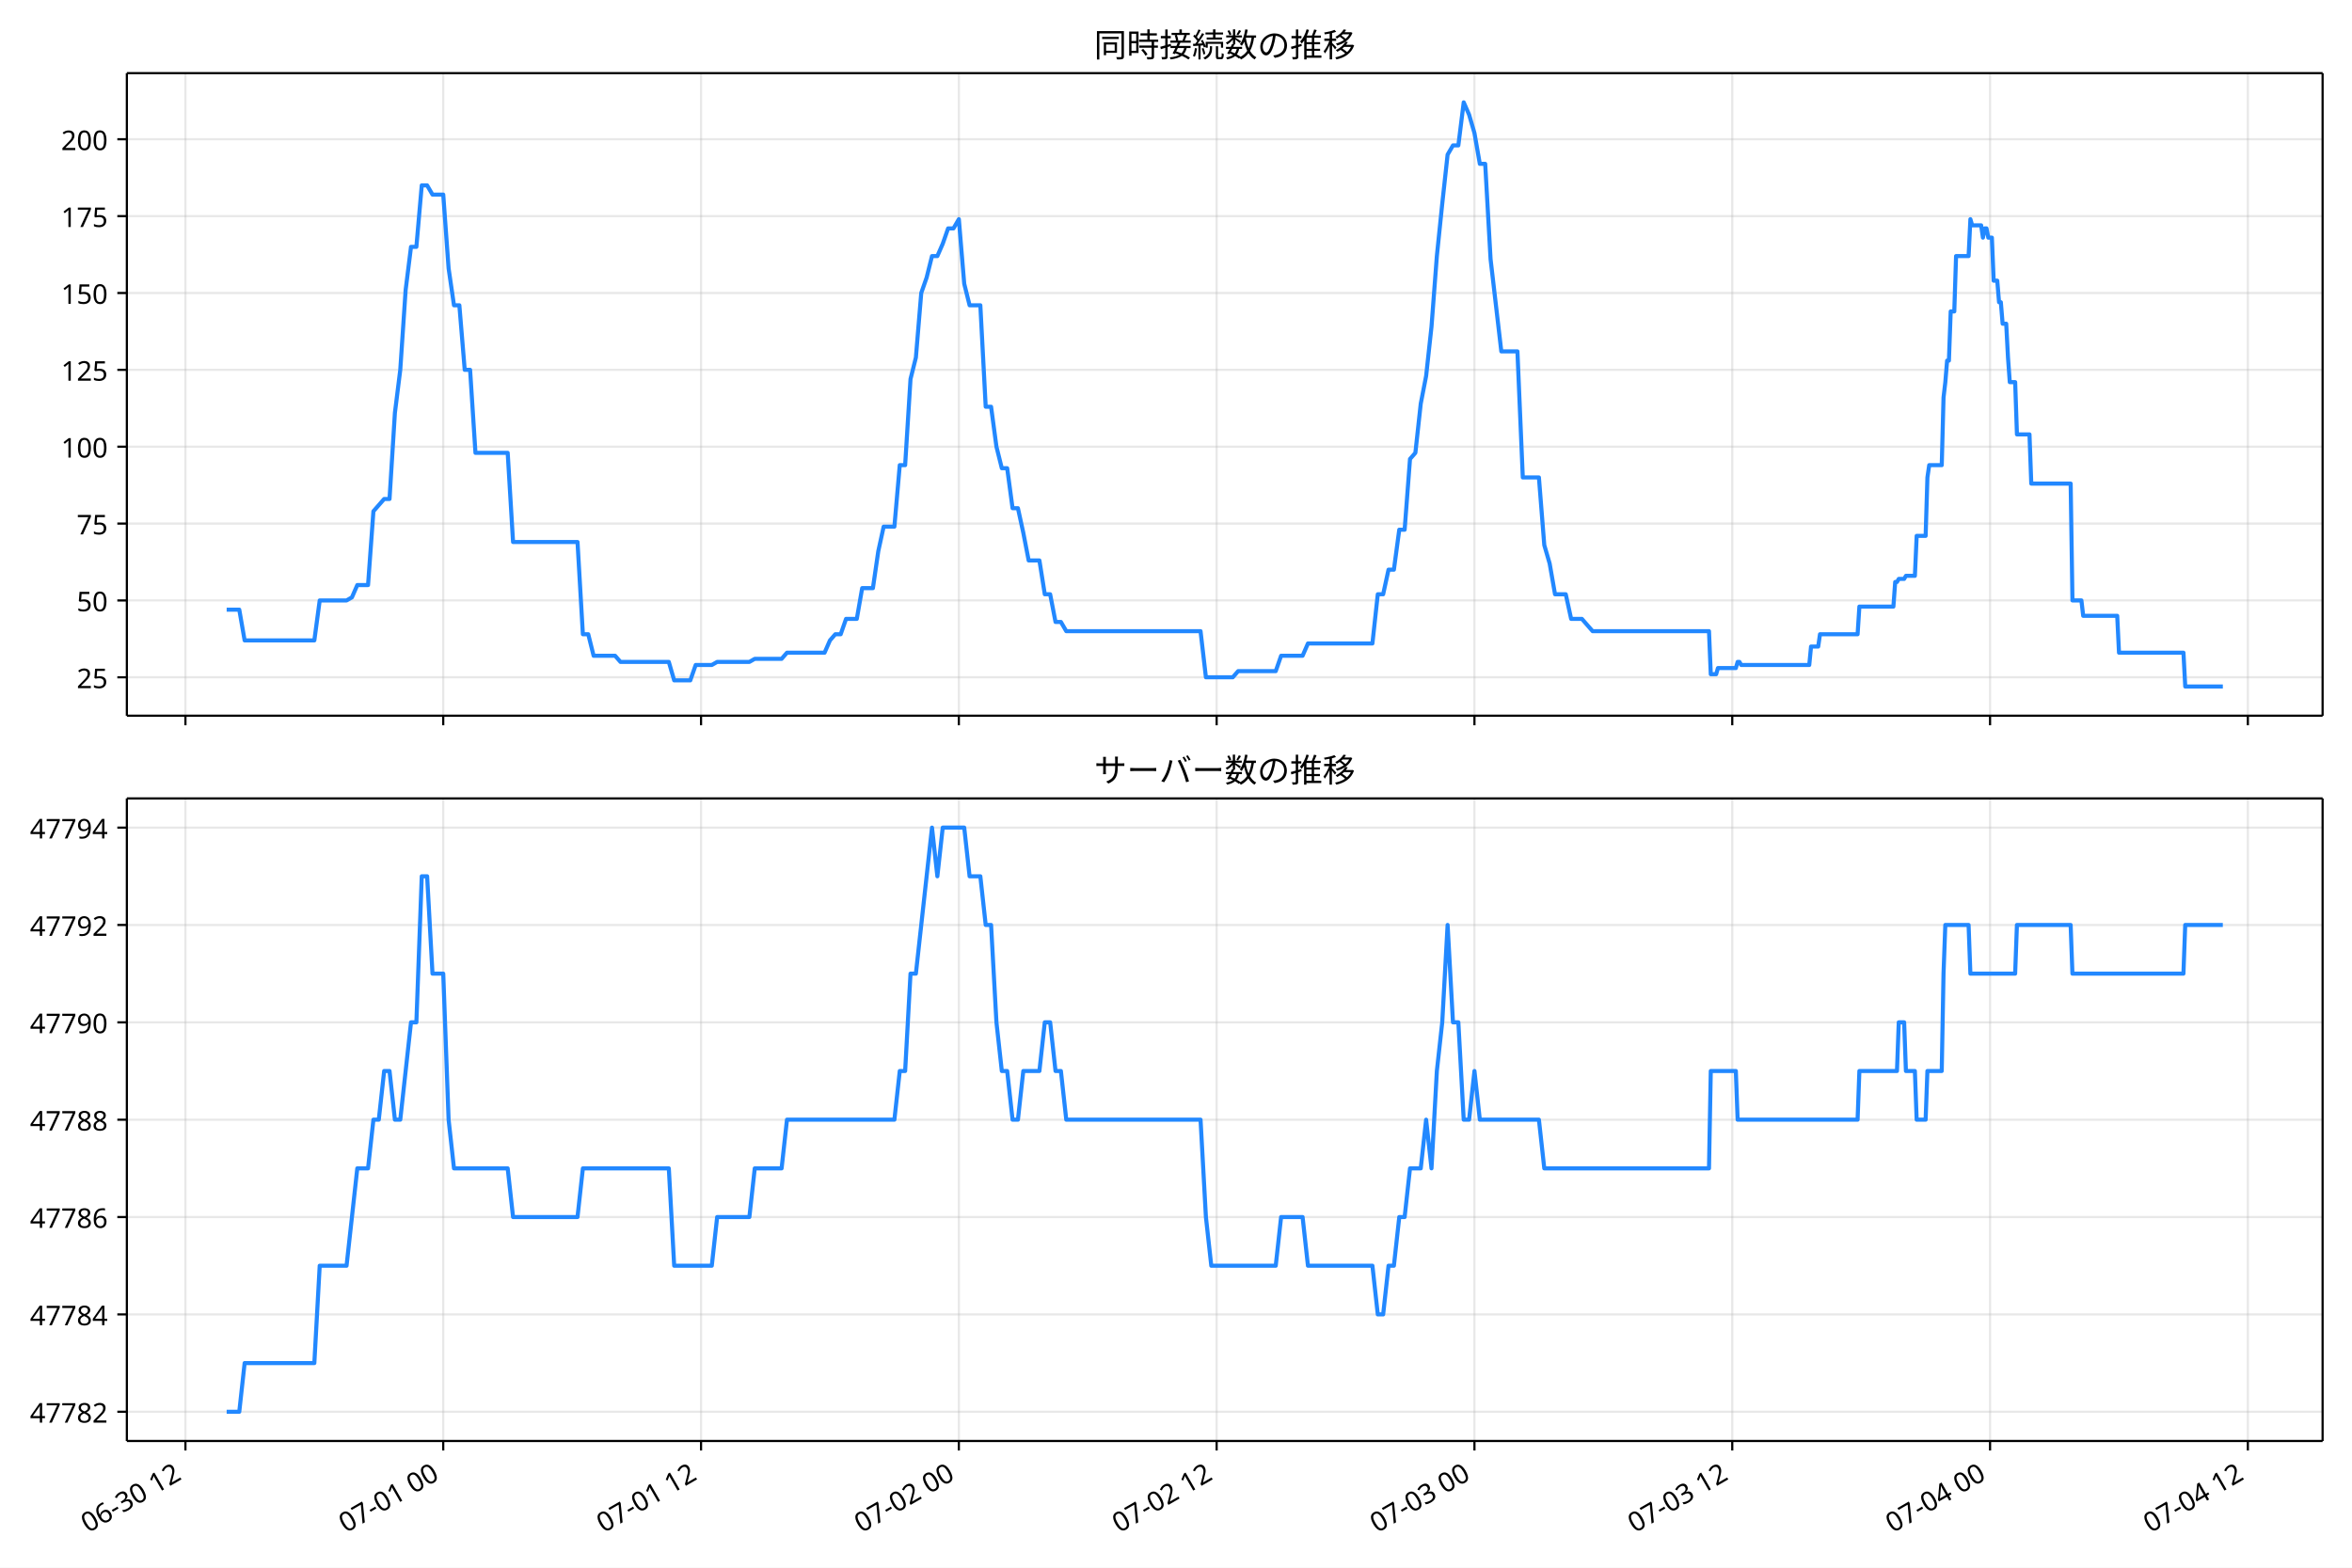
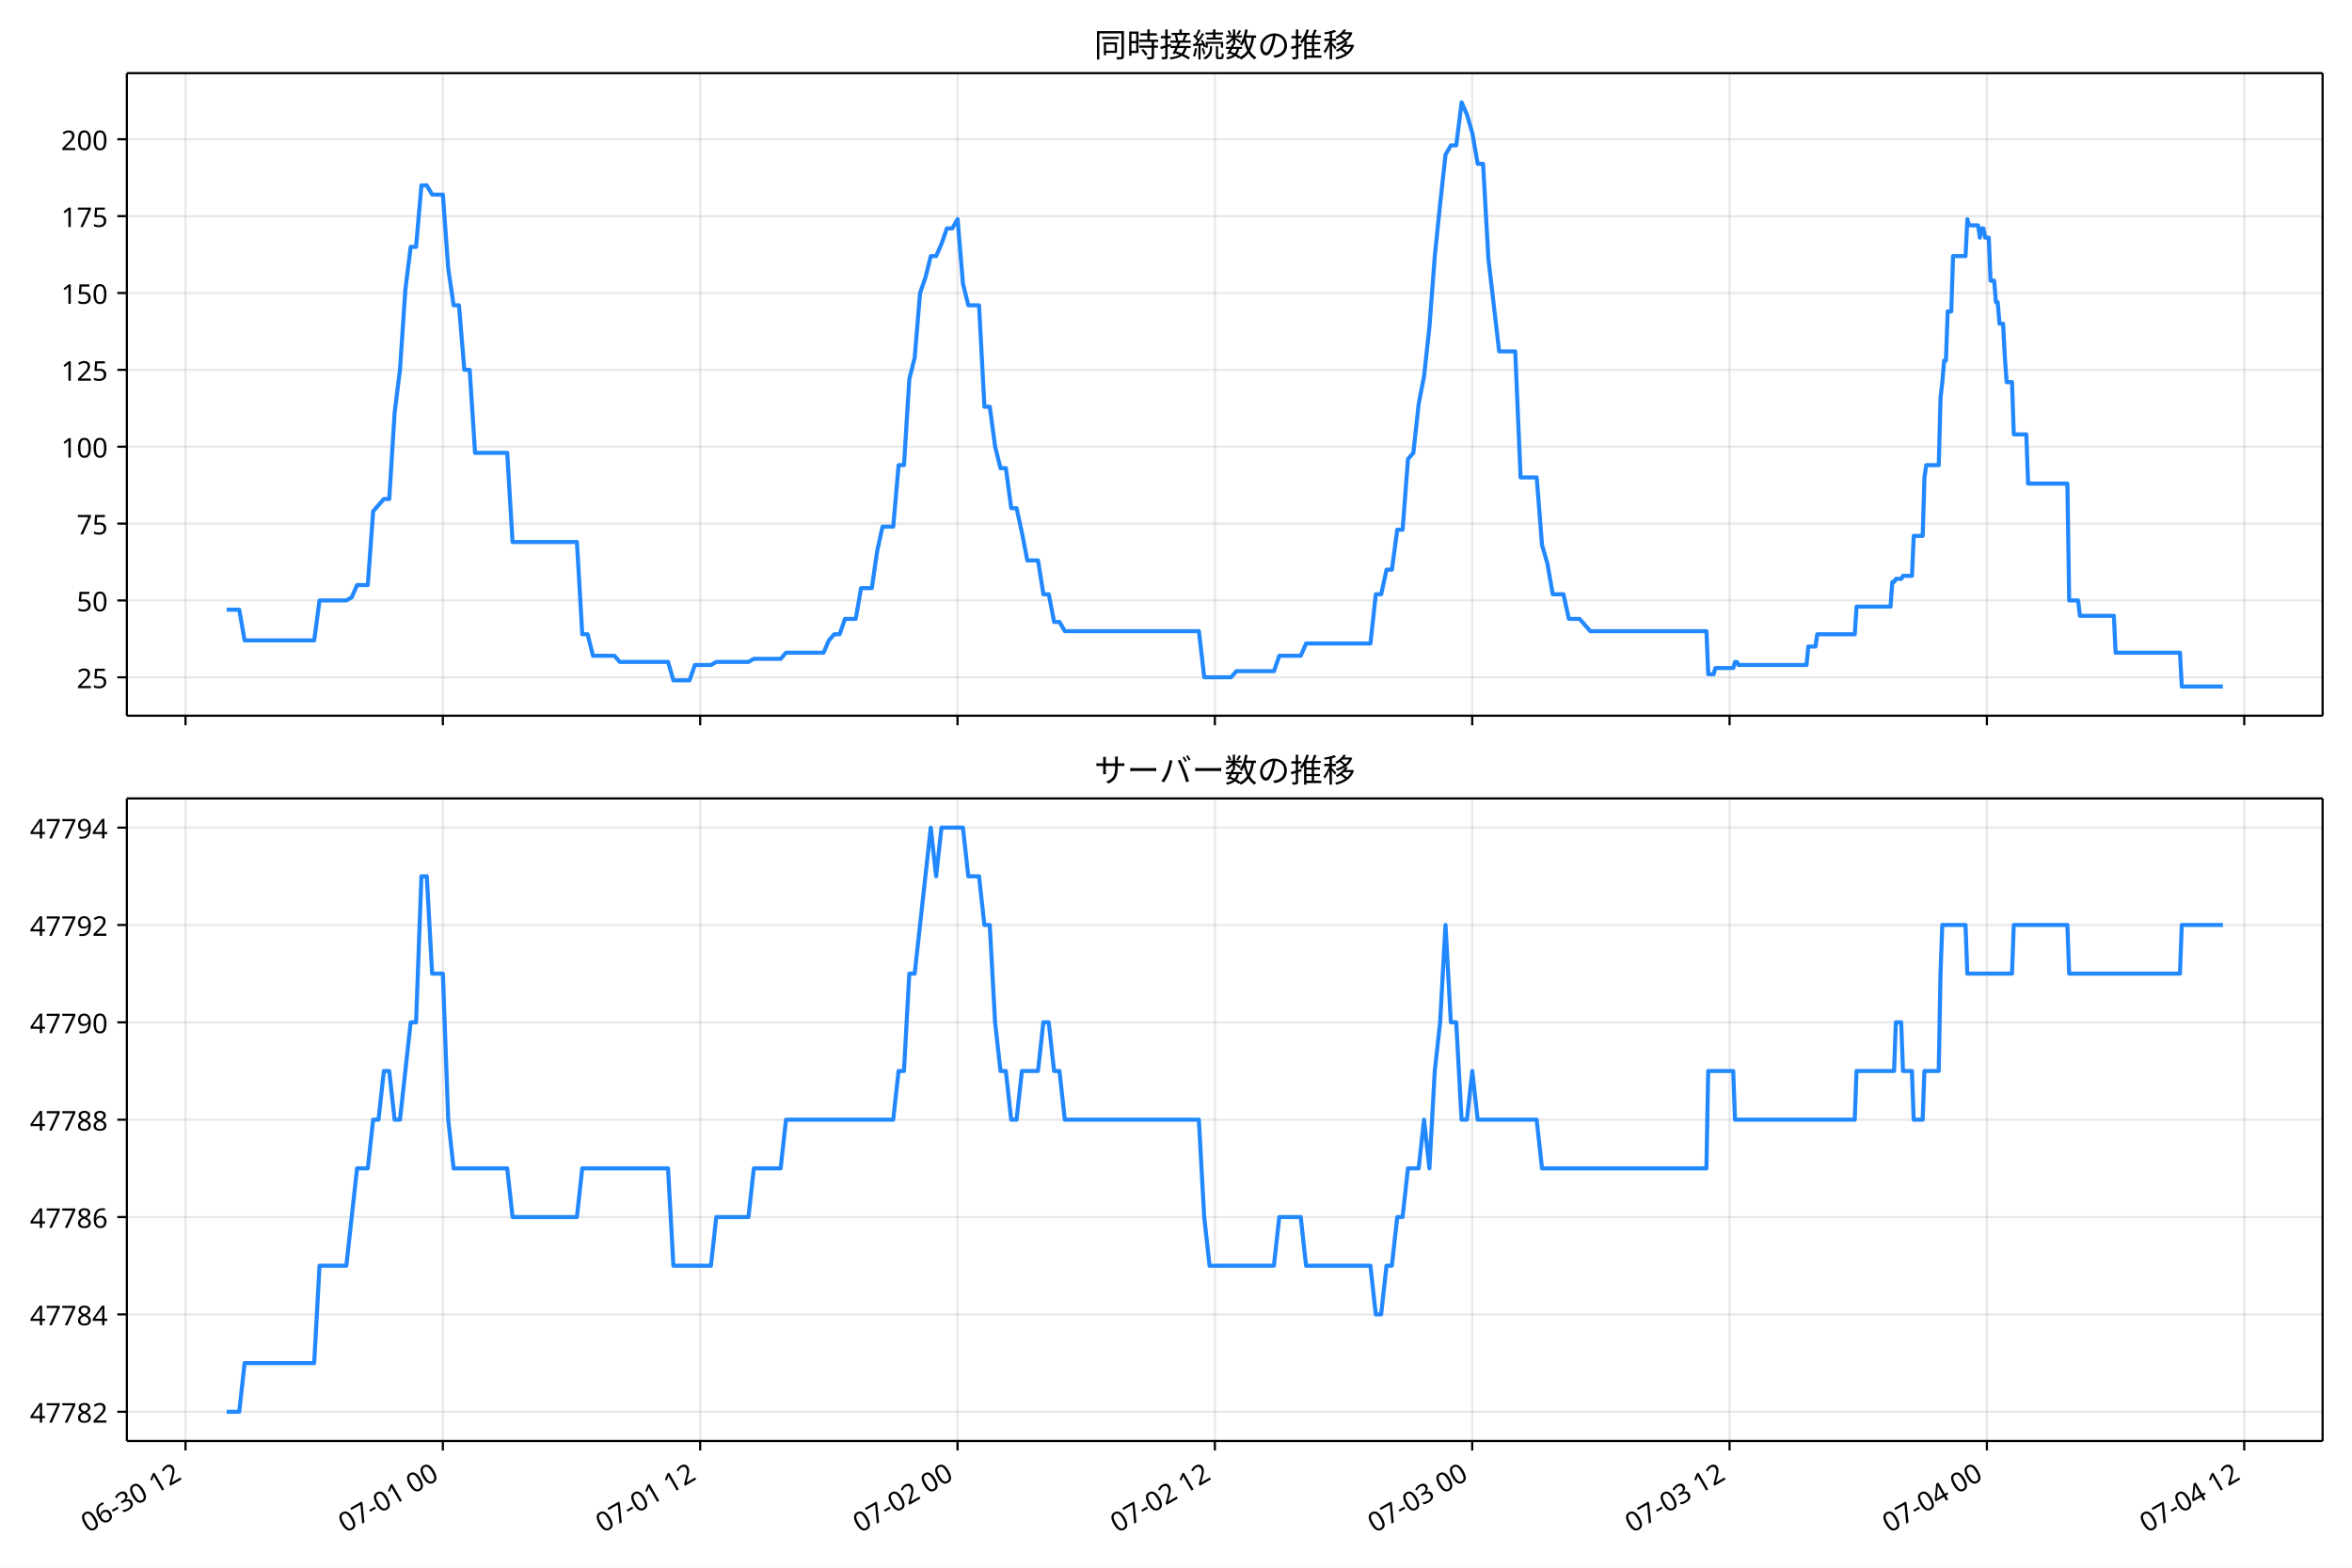
- <svg xmlns="http://www.w3.org/2000/svg" xmlns:xlink="http://www.w3.org/1999/xlink" width="864pt" height="576pt" version="1.1" viewBox="0 0 864 576">
+ <svg xmlns="http://www.w3.org/2000/svg" xmlns:xlink="http://www.w3.org/1999/xlink" version="1.1" viewBox="0 0 864 576">
  <defs>
    <style type="text/css">*{stroke-linejoin: round; stroke-linecap: butt}</style>
  </defs>
  <g id="e">
    <g id="f">
      <path d="m0 576h864v-576h-864z" fill="#fff" />
    </g>
    <g id="g">
      <g id="h">
        <path d="m46.6 262.97h806.6v-236.09h-806.6z" fill="#fff" />
      </g>
      <g id="i">
        <g id="j">
          <g id="k">
-             <path d="m68.118 262.97v-236.09" clip-path="url(#a)" fill="none" stroke="#b0b0b0" stroke-linecap="square" stroke-opacity=".3" stroke-width=".8" />
+             <path d="m68.145 262.97v-236.09" clip-path="url(#a)" fill="none" stroke="#b0b0b0" stroke-linecap="square" stroke-opacity=".3" stroke-width=".8" />
          </g>
          <g id="l">
            <defs>
              <path id="b" d="m0 0v3.5" stroke="#000" stroke-width=".8" />
            </defs>
-             <use x="68.118" y="262.973" stroke="#000000" stroke-width=".8" xlink:href="#b" />
+             <use x="68.145" y="262.973" stroke="#000000" stroke-width=".8" xlink:href="#b" />
          </g>
        </g>
        <g id="m">
          <g id="n">
-             <path d="m162.82 262.97v-236.09" clip-path="url(#a)" fill="none" stroke="#b0b0b0" stroke-linecap="square" stroke-opacity=".3" stroke-width=".8" />
+             <path d="m162.68 262.97v-236.09" clip-path="url(#a)" fill="none" stroke="#b0b0b0" stroke-linecap="square" stroke-opacity=".3" stroke-width=".8" />
          </g>
          <g id="o">
-             <use x="162.821" y="262.973" stroke="#000000" stroke-width=".8" xlink:href="#b" />
+             <use x="162.678" y="262.973" stroke="#000000" stroke-width=".8" xlink:href="#b" />
          </g>
        </g>
        <g id="p">
          <g id="q">
-             <path d="m257.52 262.97v-236.09" clip-path="url(#a)" fill="none" stroke="#b0b0b0" stroke-linecap="square" stroke-opacity=".3" stroke-width=".8" />
+             <path d="m257.21 262.97v-236.09" clip-path="url(#a)" fill="none" stroke="#b0b0b0" stroke-linecap="square" stroke-opacity=".3" stroke-width=".8" />
          </g>
          <g id="r">
-             <use x="257.524" y="262.973" stroke="#000000" stroke-width=".8" xlink:href="#b" />
+             <use x="257.212" y="262.973" stroke="#000000" stroke-width=".8" xlink:href="#b" />
          </g>
        </g>
        <g id="s">
          <g id="t">
-             <path d="m352.23 262.97v-236.09" clip-path="url(#a)" fill="none" stroke="#b0b0b0" stroke-linecap="square" stroke-opacity=".3" stroke-width=".8" />
+             <path d="m351.75 262.97v-236.09" clip-path="url(#a)" fill="none" stroke="#b0b0b0" stroke-linecap="square" stroke-opacity=".3" stroke-width=".8" />
          </g>
          <g id="u">
-             <use x="352.227" y="262.973" stroke="#000000" stroke-width=".8" xlink:href="#b" />
+             <use x="351.746" y="262.973" stroke="#000000" stroke-width=".8" xlink:href="#b" />
          </g>
        </g>
        <g id="v">
          <g id="w">
-             <path d="m446.93 262.97v-236.09" clip-path="url(#a)" fill="none" stroke="#b0b0b0" stroke-linecap="square" stroke-opacity=".3" stroke-width=".8" />
+             <path d="m446.28 262.97v-236.09" clip-path="url(#a)" fill="none" stroke="#b0b0b0" stroke-linecap="square" stroke-opacity=".3" stroke-width=".8" />
          </g>
          <g id="x">
-             <use x="446.931" y="262.973" stroke="#000000" stroke-width=".8" xlink:href="#b" />
+             <use x="446.279" y="262.973" stroke="#000000" stroke-width=".8" xlink:href="#b" />
          </g>
        </g>
        <g id="y">
          <g id="z">
-             <path d="m541.63 262.97v-236.09" clip-path="url(#a)" fill="none" stroke="#b0b0b0" stroke-linecap="square" stroke-opacity=".3" stroke-width=".8" />
+             <path d="m540.81 262.97v-236.09" clip-path="url(#a)" fill="none" stroke="#b0b0b0" stroke-linecap="square" stroke-opacity=".3" stroke-width=".8" />
          </g>
          <g id="aa">
-             <use x="541.634" y="262.973" stroke="#000000" stroke-width=".8" xlink:href="#b" />
+             <use x="540.813" y="262.973" stroke="#000000" stroke-width=".8" xlink:href="#b" />
          </g>
        </g>
        <g id="ab">
          <g id="ac">
-             <path d="m636.34 262.97v-236.09" clip-path="url(#a)" fill="none" stroke="#b0b0b0" stroke-linecap="square" stroke-opacity=".3" stroke-width=".8" />
+             <path d="m635.35 262.97v-236.09" clip-path="url(#a)" fill="none" stroke="#b0b0b0" stroke-linecap="square" stroke-opacity=".3" stroke-width=".8" />
          </g>
          <g id="ad">
-             <use x="636.337" y="262.973" stroke="#000000" stroke-width=".8" xlink:href="#b" />
+             <use x="635.347" y="262.973" stroke="#000000" stroke-width=".8" xlink:href="#b" />
          </g>
        </g>
        <g id="ae">
          <g id="af">
-             <path d="m731.04 262.97v-236.09" clip-path="url(#a)" fill="none" stroke="#b0b0b0" stroke-linecap="square" stroke-opacity=".3" stroke-width=".8" />
+             <path d="m729.88 262.97v-236.09" clip-path="url(#a)" fill="none" stroke="#b0b0b0" stroke-linecap="square" stroke-opacity=".3" stroke-width=".8" />
          </g>
          <g id="ag">
-             <use x="731.04" y="262.973" stroke="#000000" stroke-width=".8" xlink:href="#b" />
+             <use x="729.88" y="262.973" stroke="#000000" stroke-width=".8" xlink:href="#b" />
          </g>
        </g>
        <g id="ah">
          <g id="ai">
-             <path d="m825.74 262.97v-236.09" clip-path="url(#a)" fill="none" stroke="#b0b0b0" stroke-linecap="square" stroke-opacity=".3" stroke-width=".8" />
+             <path d="m824.41 262.97v-236.09" clip-path="url(#a)" fill="none" stroke="#b0b0b0" stroke-linecap="square" stroke-opacity=".3" stroke-width=".8" />
          </g>
          <g id="aj">
-             <use x="825.744" y="262.973" stroke="#000000" stroke-width=".8" xlink:href="#b" />
+             <use x="824.414" y="262.973" stroke="#000000" stroke-width=".8" xlink:href="#b" />
          </g>
        </g>
      </g>
      <g id="ak">
        <g id="al">
          <g id="am">
            <path d="m46.6 248.85h806.6" clip-path="url(#a)" fill="none" stroke="#b0b0b0" stroke-linecap="square" stroke-opacity=".3" stroke-width=".8" />
          </g>
          <g id="an">
            <defs>
              <path id="d" d="m0 0h-3.5" stroke="#000" stroke-width=".8" />
            </defs>
            <use x="46.6" y="248.852" stroke="#000000" stroke-width=".8" xlink:href="#d" />
          </g>
          <g id="ao">
            <text transform="rotate(-0 39.6 252.84)" x="39.6" y="252.838" font-family="'Noto Sans JP'" font-size="10px" text-anchor="end">25</text>
          </g>
        </g>
        <g id="ap">
          <g id="aq">
            <path d="m46.6 220.61h806.6" clip-path="url(#a)" fill="none" stroke="#b0b0b0" stroke-linecap="square" stroke-opacity=".3" stroke-width=".8" />
          </g>
          <g id="ar">
            <use x="46.6" y="220.612" stroke="#000000" stroke-width=".8" xlink:href="#d" />
          </g>
          <g id="as">
            <text transform="rotate(-0 39.6 224.6)" x="39.6" y="224.597" font-family="'Noto Sans JP'" font-size="10px" text-anchor="end">50</text>
          </g>
        </g>
        <g id="at">
          <g id="au">
            <path d="m46.6 192.37h806.6" clip-path="url(#a)" fill="none" stroke="#b0b0b0" stroke-linecap="square" stroke-opacity=".3" stroke-width=".8" />
          </g>
          <g id="av">
            <use x="46.6" y="192.371" stroke="#000000" stroke-width=".8" xlink:href="#d" />
          </g>
          <g id="aw">
            <text transform="rotate(-0 39.6 196.36)" x="39.6" y="196.356" font-family="'Noto Sans JP'" font-size="10px" text-anchor="end">75</text>
          </g>
        </g>
        <g id="ax">
          <g id="ay">
            <path d="m46.6 164.13h806.6" clip-path="url(#a)" fill="none" stroke="#b0b0b0" stroke-linecap="square" stroke-opacity=".3" stroke-width=".8" />
          </g>
          <g id="az">
            <use x="46.6" y="164.13" stroke="#000000" stroke-width=".8" xlink:href="#d" />
          </g>
          <g id="ba">
            <text transform="rotate(-0 39.6 168.12)" x="39.6" y="168.115" font-family="'Noto Sans JP'" font-size="10px" text-anchor="end">100</text>
          </g>
        </g>
        <g id="bb">
          <g id="bc">
            <path d="m46.6 135.89h806.6" clip-path="url(#a)" fill="none" stroke="#b0b0b0" stroke-linecap="square" stroke-opacity=".3" stroke-width=".8" />
          </g>
          <g id="bd">
            <use x="46.6" y="135.889" stroke="#000000" stroke-width=".8" xlink:href="#d" />
          </g>
          <g id="be">
            <text transform="rotate(-0 39.6 139.87)" x="39.6" y="139.874" font-family="'Noto Sans JP'" font-size="10px" text-anchor="end">125</text>
          </g>
        </g>
        <g id="bf">
          <g id="bg">
            <path d="m46.6 107.65h806.6" clip-path="url(#a)" fill="none" stroke="#b0b0b0" stroke-linecap="square" stroke-opacity=".3" stroke-width=".8" />
          </g>
          <g id="bh">
            <use x="46.6" y="107.649" stroke="#000000" stroke-width=".8" xlink:href="#d" />
          </g>
          <g id="bi">
            <text transform="rotate(-0 39.6 111.63)" x="39.6" y="111.634" font-family="'Noto Sans JP'" font-size="10px" text-anchor="end">150</text>
          </g>
        </g>
        <g id="bj">
          <g id="bk">
            <path d="m46.6 79.408h806.6" clip-path="url(#a)" fill="none" stroke="#b0b0b0" stroke-linecap="square" stroke-opacity=".3" stroke-width=".8" />
          </g>
          <g id="bl">
            <use x="46.6" y="79.408" stroke="#000000" stroke-width=".8" xlink:href="#d" />
          </g>
          <g id="bm">
            <text transform="rotate(-0 39.6 83.393)" x="39.6" y="83.393" font-family="'Noto Sans JP'" font-size="10px" text-anchor="end">175</text>
          </g>
        </g>
        <g id="bn">
          <g id="bo">
            <path d="m46.6 51.167h806.6" clip-path="url(#a)" fill="none" stroke="#b0b0b0" stroke-linecap="square" stroke-opacity=".3" stroke-width=".8" />
          </g>
          <g id="bp">
            <use x="46.6" y="51.167" stroke="#000000" stroke-width=".8" xlink:href="#d" />
          </g>
          <g id="bq">
            <text transform="rotate(-0 39.6 55.152)" x="39.6" y="55.152" font-family="'Noto Sans JP'" font-size="10px" text-anchor="end">200</text>
          </g>
        </g>
      </g>
      <g id="br">
-         <path d="m83.264 224h4.632l1.969 11.296h25.605l1.973-14.685h9.865l1.973-1.13 1.973-4.519h3.946l1.973-27.111 3.946-4.519h1.973l1.973-31.63 1.973-15.815 1.973-29.37 1.973-15.815h1.973l1.973-22.593h1.973l1.973 3.389h3.946l1.973 27.111 1.973 13.556h1.973l1.973 23.722h1.973l1.973 30.5h11.838l1.973 32.759h23.676l1.973 33.889h1.973l1.973 7.907h7.892l1.973 2.259h17.757l1.973 6.778h5.919l1.973-5.648h5.919l1.973-1.13h11.838l1.973-1.13h9.865l1.973-2.259h13.811l1.973-4.519 1.973-2.259h1.973l1.973-5.648h3.946l1.973-11.296h3.946l1.973-13.556 1.973-9.037h3.946l1.973-22.593h1.973l1.973-31.63 1.973-7.907 1.973-23.722 1.973-5.648 1.973-7.907h1.973l1.973-4.519 1.973-5.648h1.973l1.973-3.389 1.973 23.722 1.973 7.907h3.946l1.973 37.278h1.973l1.973 14.685 1.973 7.907h1.973l1.973 14.685h1.973l1.973 9.037 1.973 10.167h3.946l1.973 12.426h1.973l1.973 10.167h1.973l1.973 3.389h49.325l1.973 16.944h9.865l1.973-2.259h13.811l1.973-5.648h7.892l1.973-4.519h23.676l1.973-18.074h1.973l1.973-9.037h1.973l1.973-14.685h1.973l1.973-25.981 1.973-2.259 1.973-18.074 1.973-10.167 1.973-18.074 1.973-25.981 1.973-19.204 1.973-18.074 1.973-3.389h1.973l1.973-15.815 1.973 4.519 1.973 6.778 1.973 11.296h1.973l1.973 35.019 3.946 33.889h5.919l1.973 46.315h5.919l1.973 24.852 1.973 6.778 1.973 11.296h3.946l1.973 9.037h3.946l3.946 4.519h42.748l0.658 15.815h1.973l0.658-2.259h6.577l0.658-2.259h0.658l0.658 1.13h24.991l0.658-6.778h2.631l0.658-4.519h13.811l0.658-10.167h12.496l0.658-9.037h0.658l0.658-1.13h1.973l0.658-1.13h3.288l0.658-14.685h3.288l0.658-21.463 0.658-4.519h4.604l0.658-24.852 0.658-5.648 0.658-7.907h0.658l0.658-18.074h1.315l0.658-20.333h4.604l0.658-13.556 0.658 2.259h3.288l0.658 4.519 0.658-3.389h0.658l0.658 3.389h1.315l0.658 15.815h1.315l0.658 7.907h0.658l0.658 7.907h1.315l0.658 12.426 0.658 9.037h1.973l0.658 19.204h4.604l0.658 18.074h14.469l0.658 42.926h3.288l0.658 5.648h12.496l0.658 13.556h23.676l0.658 12.426h13.811v0" clip-path="url(#a)" fill="none" stroke="#28f" stroke-linecap="square" stroke-width="1.5" />
+         <path d="m83.264 224h4.624l1.965 11.296h25.559l1.97-14.685h9.847l1.97-1.13 1.97-4.519h3.939l1.97-27.111 3.939-4.519h1.97l1.97-31.63 1.97-15.815 1.97-29.37 1.97-15.815h1.97l1.97-22.593h1.97l1.97 3.389h3.939l1.97 27.111 1.97 13.556h1.97l1.97 23.722h1.97l1.97 30.5h11.817l1.97 32.759h23.633l1.97 33.889h1.97l1.97 7.907h7.878l1.97 2.259h17.725l1.97 6.778h5.908l1.97-5.648h5.908l1.97-1.13h11.817l1.97-1.13h9.847l1.97-2.259h13.786l1.97-4.519 1.97-2.259h1.97l1.97-5.648h3.939l1.97-11.296h3.939l1.97-13.556 1.97-9.037h3.939l1.97-22.593h1.97l1.97-31.63 1.97-7.907 1.97-23.722 1.97-5.648 1.97-7.907h1.97l1.97-4.519 1.97-5.648h1.97l1.97-3.389 1.97 23.722 1.97 7.907h3.939l1.97 37.278h1.97l1.97 14.685 1.97 7.907h1.97l1.97 14.685h1.97l1.97 9.037 1.97 10.167h3.939l1.97 12.426h1.97l1.97 10.167h1.97l1.97 3.389h49.236l1.97 16.944h9.847l1.97-2.259h13.786l1.97-5.648h7.878l1.97-4.519h23.633l1.97-18.074h1.97l1.97-9.037h1.97l1.97-14.685h1.97l1.97-25.981 1.97-2.259 1.97-18.074 1.97-10.167 1.97-18.074 1.97-25.981 1.97-19.204 1.97-18.074 1.97-3.389h1.97l1.97-15.815 1.97 4.519 1.97 6.778 1.97 11.296h1.97l1.97 35.019 3.939 33.889h5.908l1.97 46.315h5.908l1.97 24.852 1.97 6.778 1.97 11.296h3.939l1.97 9.037h3.939l3.939 4.519h42.671l.656 15.815h1.97l.656-2.259h6.565l.656-2.259h.656l.656 1.13h24.946l.656-6.778h2.626l.656-4.519h13.786l.656-10.167h12.473l.656-9.037h.656l.656-1.13h1.97l.656-1.13h3.282l.656-14.685h3.282l.656-21.463.656-4.519h4.595l.656-24.852.656-5.648.656-7.907h.656l.656-18.074h1.313l.656-20.333h4.595l.656-13.556.656 2.259h3.282l.656 4.519.656-3.389h.656l.656 3.389h1.313l.656 15.815h1.313l.656 7.907h.656l.656 7.907h1.313l.656 12.426.656 9.037h1.97l.656 19.204h4.595l.656 18.074h14.443l.656 42.926h3.282l.656 5.648h12.473l.656 13.556h23.633l.656 12.426h15.099v0" clip-path="url(#a)" fill="none" stroke="#28f" stroke-linecap="square" stroke-width="1.5" />
      </g>
      <g id="bs">
        <path d="m46.6 262.97v-236.09" fill="none" stroke="#000" stroke-linecap="square" stroke-width=".8" />
      </g>
      <g id="bt">
        <path d="m853.2 262.97v-236.09" fill="none" stroke="#000" stroke-linecap="square" stroke-width=".8" />
      </g>
      <g id="bu">
        <path d="m46.6 262.97h806.6" fill="none" stroke="#000" stroke-linecap="square" stroke-width=".8" />
      </g>
      <g id="bv">
        <path d="m46.6 26.88h806.6" fill="none" stroke="#000" stroke-linecap="square" stroke-width=".8" />
      </g>
      <g id="bw">
        <text transform="rotate(-0 449.9 20.88)" x="449.9" y="20.88" font-family="'Noto Sans JP'" font-size="12px" text-anchor="middle">同時接続数の推移</text>
      </g>
    </g>
    <g id="bx">
      <g id="by">
        <path d="m46.6 529.45h806.6v-236.09h-806.6z" fill="#fff" />
      </g>
      <g id="bz">
        <g id="ca">
          <g id="cb">
-             <path d="m68.118 529.45v-236.09" clip-path="url(#c)" fill="none" stroke="#b0b0b0" stroke-linecap="square" stroke-opacity=".3" stroke-width=".8" />
+             <path d="m68.145 529.45v-236.09" clip-path="url(#c)" fill="none" stroke="#b0b0b0" stroke-linecap="square" stroke-opacity=".3" stroke-width=".8" />
          </g>
          <g id="cc">
-             <use x="68.118" y="529.445" stroke="#000000" stroke-width=".8" xlink:href="#b" />
+             <use x="68.145" y="529.445" stroke="#000000" stroke-width=".8" xlink:href="#b" />
          </g>
          <g id="cd">
-             <text transform="translate(32.344 563.36) rotate(-30)" font-family="'Noto Sans JP'" font-size="10px">06-30 12</text>
+             <text transform="translate(32.371 563.36) rotate(-30)" font-family="'Noto Sans JP'" font-size="10px">06-30 12</text>
          </g>
        </g>
        <g id="ce">
          <g id="cf">
-             <path d="m162.82 529.45v-236.09" clip-path="url(#c)" fill="none" stroke="#b0b0b0" stroke-linecap="square" stroke-opacity=".3" stroke-width=".8" />
+             <path d="m162.68 529.45v-236.09" clip-path="url(#c)" fill="none" stroke="#b0b0b0" stroke-linecap="square" stroke-opacity=".3" stroke-width=".8" />
          </g>
          <g id="cg">
-             <use x="162.821" y="529.445" stroke="#000000" stroke-width=".8" xlink:href="#b" />
+             <use x="162.678" y="529.445" stroke="#000000" stroke-width=".8" xlink:href="#b" />
          </g>
          <g id="ch">
-             <text transform="translate(127.05 563.36) rotate(-30)" font-family="'Noto Sans JP'" font-size="10px">07-01 00</text>
+             <text transform="translate(126.91 563.36) rotate(-30)" font-family="'Noto Sans JP'" font-size="10px">07-01 00</text>
          </g>
        </g>
        <g id="ci">
          <g id="cj">
-             <path d="m257.52 529.45v-236.09" clip-path="url(#c)" fill="none" stroke="#b0b0b0" stroke-linecap="square" stroke-opacity=".3" stroke-width=".8" />
+             <path d="m257.21 529.45v-236.09" clip-path="url(#c)" fill="none" stroke="#b0b0b0" stroke-linecap="square" stroke-opacity=".3" stroke-width=".8" />
          </g>
          <g id="ck">
-             <use x="257.524" y="529.445" stroke="#000000" stroke-width=".8" xlink:href="#b" />
+             <use x="257.212" y="529.445" stroke="#000000" stroke-width=".8" xlink:href="#b" />
          </g>
          <g id="cl">
-             <text transform="translate(221.75 563.36) rotate(-30)" font-family="'Noto Sans JP'" font-size="10px">07-01 12</text>
+             <text transform="translate(221.44 563.36) rotate(-30)" font-family="'Noto Sans JP'" font-size="10px">07-01 12</text>
          </g>
        </g>
        <g id="cm">
          <g id="cn">
-             <path d="m352.23 529.45v-236.09" clip-path="url(#c)" fill="none" stroke="#b0b0b0" stroke-linecap="square" stroke-opacity=".3" stroke-width=".8" />
+             <path d="m351.75 529.45v-236.09" clip-path="url(#c)" fill="none" stroke="#b0b0b0" stroke-linecap="square" stroke-opacity=".3" stroke-width=".8" />
          </g>
          <g id="co">
-             <use x="352.227" y="529.445" stroke="#000000" stroke-width=".8" xlink:href="#b" />
+             <use x="351.746" y="529.445" stroke="#000000" stroke-width=".8" xlink:href="#b" />
          </g>
          <g id="cp">
-             <text transform="translate(316.45 563.36) rotate(-30)" font-family="'Noto Sans JP'" font-size="10px">07-02 00</text>
+             <text transform="translate(315.97 563.36) rotate(-30)" font-family="'Noto Sans JP'" font-size="10px">07-02 00</text>
          </g>
        </g>
        <g id="cq">
          <g id="cr">
-             <path d="m446.93 529.45v-236.09" clip-path="url(#c)" fill="none" stroke="#b0b0b0" stroke-linecap="square" stroke-opacity=".3" stroke-width=".8" />
+             <path d="m446.28 529.45v-236.09" clip-path="url(#c)" fill="none" stroke="#b0b0b0" stroke-linecap="square" stroke-opacity=".3" stroke-width=".8" />
          </g>
          <g id="cs">
-             <use x="446.931" y="529.445" stroke="#000000" stroke-width=".8" xlink:href="#b" />
+             <use x="446.279" y="529.445" stroke="#000000" stroke-width=".8" xlink:href="#b" />
          </g>
          <g id="ct">
-             <text transform="translate(411.16 563.36) rotate(-30)" font-family="'Noto Sans JP'" font-size="10px">07-02 12</text>
+             <text transform="translate(410.51 563.36) rotate(-30)" font-family="'Noto Sans JP'" font-size="10px">07-02 12</text>
          </g>
        </g>
        <g id="cu">
          <g id="cv">
-             <path d="m541.63 529.45v-236.09" clip-path="url(#c)" fill="none" stroke="#b0b0b0" stroke-linecap="square" stroke-opacity=".3" stroke-width=".8" />
+             <path d="m540.81 529.45v-236.09" clip-path="url(#c)" fill="none" stroke="#b0b0b0" stroke-linecap="square" stroke-opacity=".3" stroke-width=".8" />
          </g>
          <g id="cw">
-             <use x="541.634" y="529.445" stroke="#000000" stroke-width=".8" xlink:href="#b" />
+             <use x="540.813" y="529.445" stroke="#000000" stroke-width=".8" xlink:href="#b" />
          </g>
          <g id="cx">
-             <text transform="translate(505.86 563.36) rotate(-30)" font-family="'Noto Sans JP'" font-size="10px">07-03 00</text>
+             <text transform="translate(505.04 563.36) rotate(-30)" font-family="'Noto Sans JP'" font-size="10px">07-03 00</text>
          </g>
        </g>
        <g id="cy">
          <g id="cz">
-             <path d="m636.34 529.45v-236.09" clip-path="url(#c)" fill="none" stroke="#b0b0b0" stroke-linecap="square" stroke-opacity=".3" stroke-width=".8" />
+             <path d="m635.35 529.45v-236.09" clip-path="url(#c)" fill="none" stroke="#b0b0b0" stroke-linecap="square" stroke-opacity=".3" stroke-width=".8" />
          </g>
          <g id="da">
-             <use x="636.337" y="529.445" stroke="#000000" stroke-width=".8" xlink:href="#b" />
+             <use x="635.347" y="529.445" stroke="#000000" stroke-width=".8" xlink:href="#b" />
          </g>
          <g id="db">
-             <text transform="translate(600.56 563.36) rotate(-30)" font-family="'Noto Sans JP'" font-size="10px">07-03 12</text>
+             <text transform="translate(599.57 563.36) rotate(-30)" font-family="'Noto Sans JP'" font-size="10px">07-03 12</text>
          </g>
        </g>
        <g id="dc">
          <g id="dd">
-             <path d="m731.04 529.45v-236.09" clip-path="url(#c)" fill="none" stroke="#b0b0b0" stroke-linecap="square" stroke-opacity=".3" stroke-width=".8" />
+             <path d="m729.88 529.45v-236.09" clip-path="url(#c)" fill="none" stroke="#b0b0b0" stroke-linecap="square" stroke-opacity=".3" stroke-width=".8" />
          </g>
          <g id="de">
-             <use x="731.04" y="529.445" stroke="#000000" stroke-width=".8" xlink:href="#b" />
+             <use x="729.88" y="529.445" stroke="#000000" stroke-width=".8" xlink:href="#b" />
          </g>
          <g id="df">
-             <text transform="translate(695.27 563.36) rotate(-30)" font-family="'Noto Sans JP'" font-size="10px">07-04 00</text>
+             <text transform="translate(694.11 563.36) rotate(-30)" font-family="'Noto Sans JP'" font-size="10px">07-04 00</text>
          </g>
        </g>
        <g id="dg">
          <g id="dh">
-             <path d="m825.74 529.45v-236.09" clip-path="url(#c)" fill="none" stroke="#b0b0b0" stroke-linecap="square" stroke-opacity=".3" stroke-width=".8" />
+             <path d="m824.41 529.45v-236.09" clip-path="url(#c)" fill="none" stroke="#b0b0b0" stroke-linecap="square" stroke-opacity=".3" stroke-width=".8" />
          </g>
          <g id="di">
-             <use x="825.744" y="529.445" stroke="#000000" stroke-width=".8" xlink:href="#b" />
+             <use x="824.414" y="529.445" stroke="#000000" stroke-width=".8" xlink:href="#b" />
          </g>
          <g id="dj">
-             <text transform="translate(789.97 563.36) rotate(-30)" font-family="'Noto Sans JP'" font-size="10px">07-04 12</text>
+             <text transform="translate(788.64 563.36) rotate(-30)" font-family="'Noto Sans JP'" font-size="10px">07-04 12</text>
          </g>
        </g>
      </g>
      <g id="dk">
        <g id="dl">
          <g id="dm">
            <path d="m46.6 518.71h806.6" clip-path="url(#c)" fill="none" stroke="#b0b0b0" stroke-linecap="square" stroke-opacity=".3" stroke-width=".8" />
          </g>
          <g id="dn">
            <use x="46.6" y="518.714" stroke="#000000" stroke-width=".8" xlink:href="#d" />
          </g>
          <g id="do">
            <text transform="rotate(-0 39.6 522.7)" x="39.6" y="522.699" font-family="'Noto Sans JP'" font-size="10px" text-anchor="end">47782</text>
          </g>
        </g>
        <g id="dp">
          <g id="dq">
            <path d="m46.6 482.94h806.6" clip-path="url(#c)" fill="none" stroke="#b0b0b0" stroke-linecap="square" stroke-opacity=".3" stroke-width=".8" />
          </g>
          <g id="dr">
            <use x="46.6" y="482.942" stroke="#000000" stroke-width=".8" xlink:href="#d" />
          </g>
          <g id="ds">
            <text transform="rotate(-0 39.6 486.93)" x="39.6" y="486.928" font-family="'Noto Sans JP'" font-size="10px" text-anchor="end">47784</text>
          </g>
        </g>
        <g id="dt">
          <g id="du">
            <path d="m46.6 447.17h806.6" clip-path="url(#c)" fill="none" stroke="#b0b0b0" stroke-linecap="square" stroke-opacity=".3" stroke-width=".8" />
          </g>
          <g id="dv">
            <use x="46.6" y="447.171" stroke="#000000" stroke-width=".8" xlink:href="#d" />
          </g>
          <g id="dw">
            <text transform="rotate(-0 39.6 451.16)" x="39.6" y="451.156" font-family="'Noto Sans JP'" font-size="10px" text-anchor="end">47786</text>
          </g>
        </g>
        <g id="dx">
          <g id="dy">
            <path d="m46.6 411.4h806.6" clip-path="url(#c)" fill="none" stroke="#b0b0b0" stroke-linecap="square" stroke-opacity=".3" stroke-width=".8" />
          </g>
          <g id="dz">
            <use x="46.6" y="411.399" stroke="#000000" stroke-width=".8" xlink:href="#d" />
          </g>
          <g id="ea">
            <text transform="rotate(-0 39.6 415.38)" x="39.6" y="415.384" font-family="'Noto Sans JP'" font-size="10px" text-anchor="end">47788</text>
          </g>
        </g>
        <g id="eb">
          <g id="ec">
            <path d="m46.6 375.63h806.6" clip-path="url(#c)" fill="none" stroke="#b0b0b0" stroke-linecap="square" stroke-opacity=".3" stroke-width=".8" />
          </g>
          <g id="ed">
            <use x="46.6" y="375.627" stroke="#000000" stroke-width=".8" xlink:href="#d" />
          </g>
          <g id="ee">
            <text transform="rotate(-0 39.6 379.61)" x="39.6" y="379.613" font-family="'Noto Sans JP'" font-size="10px" text-anchor="end">47790</text>
          </g>
        </g>
        <g id="ef">
          <g id="eg">
            <path d="m46.6 339.86h806.6" clip-path="url(#c)" fill="none" stroke="#b0b0b0" stroke-linecap="square" stroke-opacity=".3" stroke-width=".8" />
          </g>
          <g id="eh">
            <use x="46.6" y="339.856" stroke="#000000" stroke-width=".8" xlink:href="#d" />
          </g>
          <g id="ei">
            <text transform="rotate(-0 39.6 343.84)" x="39.6" y="343.841" font-family="'Noto Sans JP'" font-size="10px" text-anchor="end">47792</text>
          </g>
        </g>
        <g id="ej">
          <g id="ek">
            <path d="m46.6 304.08h806.6" clip-path="url(#c)" fill="none" stroke="#b0b0b0" stroke-linecap="square" stroke-opacity=".3" stroke-width=".8" />
          </g>
          <g id="el">
            <use x="46.6" y="304.084" stroke="#000000" stroke-width=".8" xlink:href="#d" />
          </g>
          <g id="em">
            <text transform="rotate(-0 39.6 308.07)" x="39.6" y="308.069" font-family="'Noto Sans JP'" font-size="10px" text-anchor="end">47794</text>
          </g>
        </g>
      </g>
      <g id="en">
-         <path d="m83.264 518.71h4.632l1.969-17.886h25.605l1.973-35.772h9.865l3.946-35.772h3.946l1.973-17.886h1.973l1.973-17.886h1.973l1.973 17.886h1.973l3.946-35.772h1.973l1.973-53.657h1.973l1.973 35.772h3.946l1.973 53.657 1.973 17.886h19.73l1.973 17.886h23.676l1.973-17.886h31.568l1.973 35.772h13.811l1.973-17.886h11.838l1.973-17.886h9.865l1.973-17.886h39.46l1.973-17.886h1.973l1.973-35.772h1.973l5.919-53.657 1.973 17.886 1.973-17.886h7.892l1.973 17.886h3.946l1.973 17.886h1.973l1.973 35.772 1.973 17.886h1.973l1.973 17.886h1.973l1.973-17.886h5.919l1.973-17.886h1.973l1.973 17.886h1.973l1.973 17.886h49.325l1.973 35.772 1.973 17.886h23.676l1.973-17.886h7.892l1.973 17.886h23.676l1.973 17.886h1.973l1.973-17.886h1.973l1.973-17.886h1.973l1.973-17.886h3.946l1.973-17.886 1.973 17.886 1.973-35.772 1.973-17.886 1.973-35.772 1.973 35.772h1.973l1.973 35.772h1.973l1.973-17.886 1.973 17.886h21.703l1.973 17.886h60.505l0.658-35.772h9.207l0.658 17.886h44.063l0.658-17.886h13.811l0.658-17.886h1.973l0.658 17.886h3.288l0.658 17.886h3.288l0.658-17.886h5.261l0.658-35.772 0.658-17.886h8.55l0.658 17.886h16.442l0.658-17.886h19.73l0.658 17.886h40.775l0.658-17.886h13.811v0" clip-path="url(#c)" fill="none" stroke="#28f" stroke-linecap="square" stroke-width="1.5" />
+         <path d="m83.264 518.71h4.624l1.965-17.886h25.559l1.97-35.772h9.847l3.939-35.772h3.939l1.97-17.886h1.97l1.97-17.886h1.97l1.97 17.886h1.97l3.939-35.772h1.97l1.97-53.657h1.97l1.97 35.772h3.939l1.97 53.657 1.97 17.886h19.695l1.97 17.886h23.633l1.97-17.886h31.511l1.97 35.772h13.786l1.97-17.886h11.817l1.97-17.886h9.847l1.97-17.886h39.389l1.97-17.886h1.97l1.97-35.772h1.97l5.908-53.657 1.97 17.886 1.97-17.886h7.878l1.97 17.886h3.939l1.97 17.886h1.97l1.97 35.772 1.97 17.886h1.97l1.97 17.886h1.97l1.97-17.886h5.908l1.97-17.886h1.97l1.97 17.886h1.97l1.97 17.886h49.236l1.97 35.772 1.97 17.886h23.633l1.97-17.886h7.878l1.97 17.886h23.633l1.97 17.886h1.97l1.97-17.886h1.97l1.97-17.886h1.97l1.97-17.886h3.939l1.97-17.886 1.97 17.886 1.97-35.772 1.97-17.886 1.97-35.772 1.97 35.772h1.97l1.97 35.772h1.97l1.97-17.886 1.97 17.886h21.664l1.97 17.886h60.397l.656-35.772h9.191l.656 17.886h43.984l.656-17.886h13.786l.656-17.886h1.97l.656 17.886h3.282l.656 17.886h3.282l.656-17.886h5.252l.656-35.772.656-17.886h8.534l.656 17.886h16.412l.656-17.886h19.695l.656 17.886h40.702l.656-17.886h15.099v0" clip-path="url(#c)" fill="none" stroke="#28f" stroke-linecap="square" stroke-width="1.5" />
      </g>
      <g id="eo">
        <path d="m46.6 529.45v-236.09" fill="none" stroke="#000" stroke-linecap="square" stroke-width=".8" />
      </g>
      <g id="ep">
        <path d="m853.2 529.45v-236.09" fill="none" stroke="#000" stroke-linecap="square" stroke-width=".8" />
      </g>
      <g id="eq">
        <path d="m46.6 529.45h806.6" fill="none" stroke="#000" stroke-linecap="square" stroke-width=".8" />
      </g>
      <g id="er">
        <path d="m46.6 293.35h806.6" fill="none" stroke="#000" stroke-linecap="square" stroke-width=".8" />
      </g>
      <g id="es">
        <text transform="rotate(-0 449.9 287.35)" x="449.9" y="287.353" font-family="'Noto Sans JP'" font-size="12px" text-anchor="middle">サーバー数の推移</text>
      </g>
    </g>
  </g>
  <defs>
    <clipPath id="a">
      <rect x="46.6" y="26.88" width="806.6" height="236.09" />
    </clipPath>
    <clipPath id="c">
      <rect x="46.6" y="293.35" width="806.6" height="236.09" />
    </clipPath>
  </defs>
</svg>
